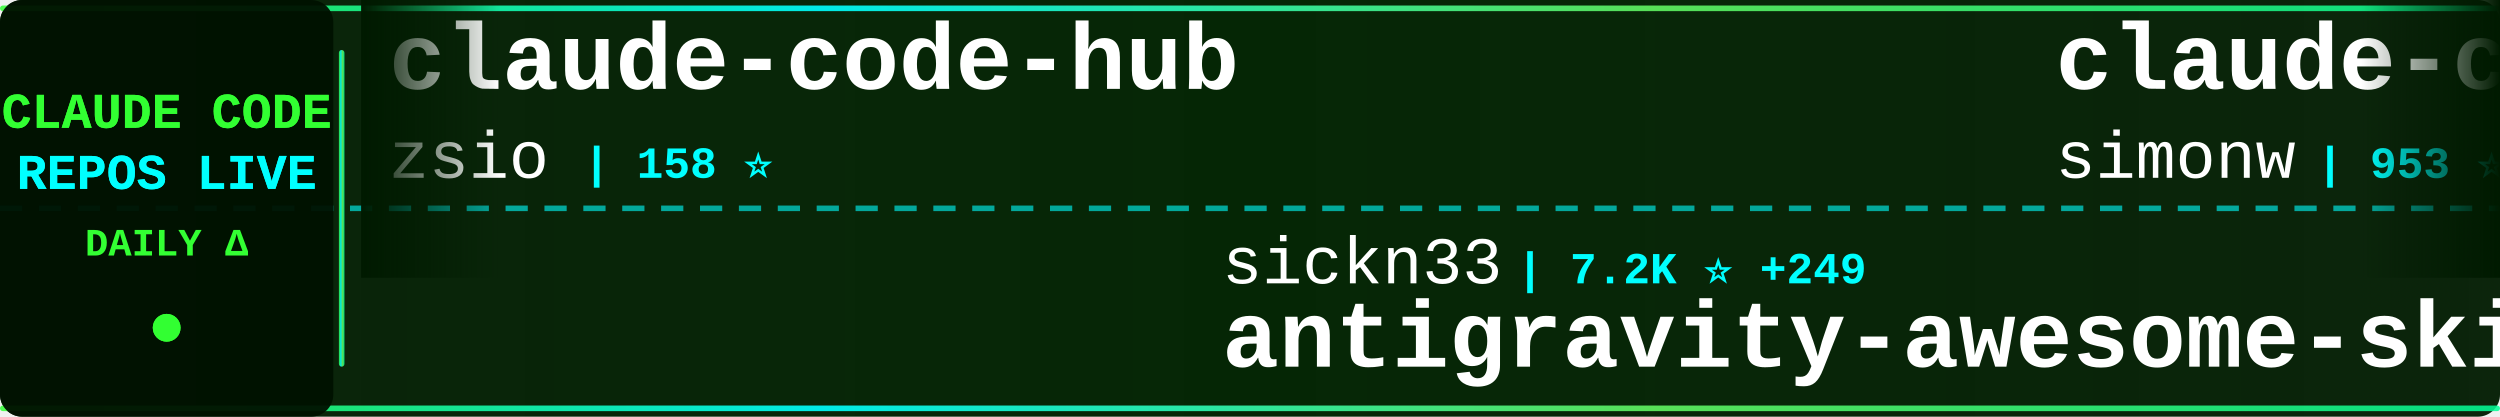
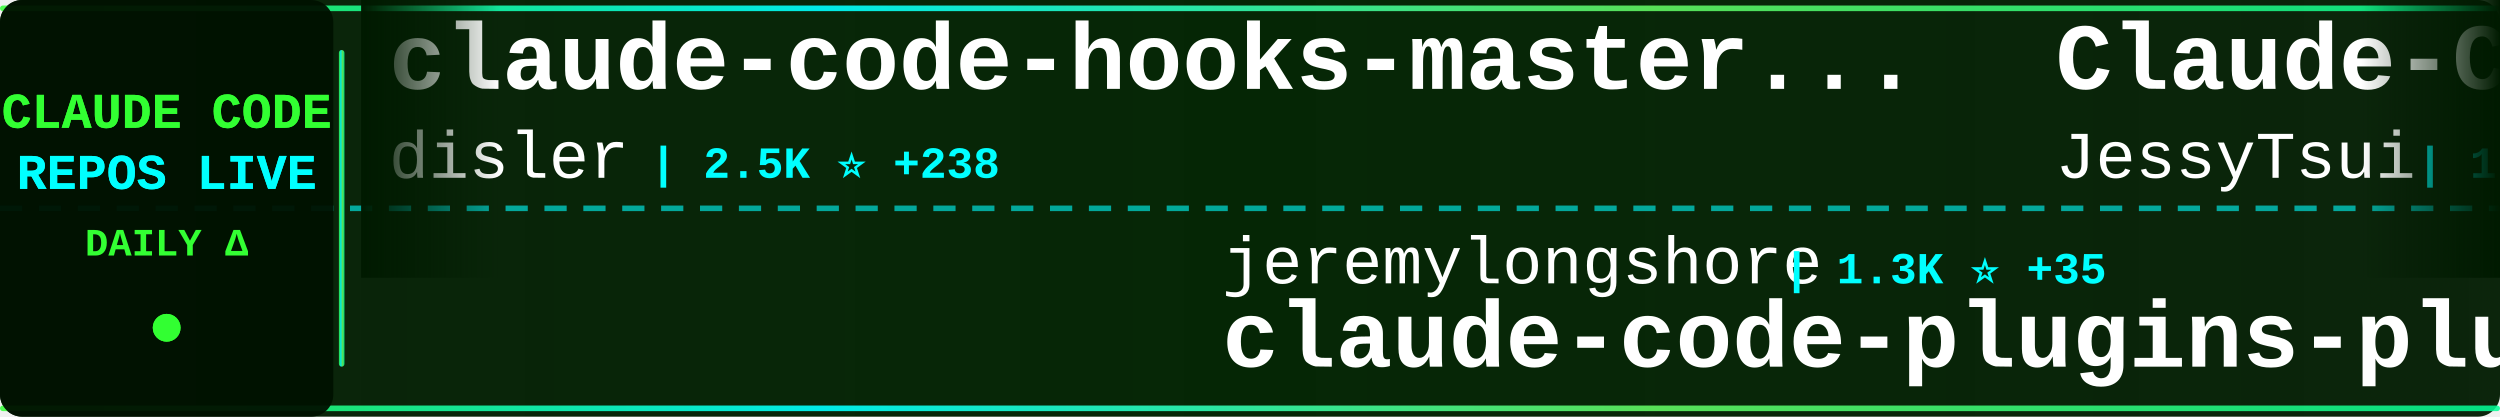
<svg xmlns="http://www.w3.org/2000/svg" width="900" height="150">
  <defs>
    <linearGradient id="tickerBg" x1="0%" y1="0%" x2="100%" y2="0%">
      <stop offset="0%" style="stop-color:#001a00;stop-opacity:0.95" />
      <stop offset="50%" style="stop-color:#002200;stop-opacity:0.98" />
      <stop offset="100%" style="stop-color:#001a00;stop-opacity:0.95" />
    </linearGradient>
    <linearGradient id="borderGrad" x1="0%" y1="0%" x2="100%" y2="0%">
      <stop offset="0%" style="stop-color:#33ff33;stop-opacity:0.85">
        <animate attributeName="stop-opacity" values="0.85;1;0.85" dur="2s" repeatCount="indefinite" />
      </stop>
      <stop offset="33%" style="stop-color:#00ffff;stop-opacity:0.9">
        <animate attributeName="stop-opacity" values="0.9;1;0.9" dur="2.2s" repeatCount="indefinite" />
      </stop>
      <stop offset="66%" style="stop-color:#66ff66;stop-opacity:0.85">
        <animate attributeName="stop-opacity" values="0.85;1;0.85" dur="1.8s" repeatCount="indefinite" />
      </stop>
      <stop offset="100%" style="stop-color:#00ff99;stop-opacity:0.85">
        <animate attributeName="stop-opacity" values="0.85;1;0.85" dur="2s" repeatCount="indefinite" />
      </stop>
    </linearGradient>
    <filter id="textGlow">
      <feGaussianBlur stdDeviation="0.1" result="coloredBlur" />
      <feMerge>
        <feMergeNode in="coloredBlur" />
        <feMergeNode in="SourceGraphic" />
      </feMerge>
    </filter>
    <filter id="metricGlow">
      <feGaussianBlur stdDeviation="0.2" result="coloredBlur" />
      <feMerge>
        <feMergeNode in="coloredBlur" />
        <feMergeNode in="SourceGraphic" />
      </feMerge>
    </filter>
    <linearGradient id="leftFade" x1="0%" y1="0%" x2="100%" y2="0%">
      <stop offset="0%" style="stop-color:#001a00;stop-opacity:1" />
      <stop offset="100%" style="stop-color:#001a00;stop-opacity:0" />
    </linearGradient>
    <linearGradient id="rightFade" x1="0%" y1="0%" x2="100%" y2="0%">
      <stop offset="0%" style="stop-color:#001a00;stop-opacity:0" />
      <stop offset="100%" style="stop-color:#001a00;stop-opacity:1" />
    </linearGradient>
  </defs>
  <rect width="900" height="150" fill="url(#tickerBg)" rx="8" />
  <rect x="0" y="2" width="900" height="2" fill="url(#borderGrad)" rx="1" />
  <rect x="0" y="146" width="900" height="2" fill="url(#borderGrad)" rx="1" />
  <line x1="0" y1="75" x2="900" y2="75" stroke="#00ffff" stroke-width="2" stroke-dasharray="8 6" opacity="0.6" />
  <rect x="0" y="0" width="120" height="150" fill="#001100" opacity="0.95" rx="8" />
  <text x="60" y="46" font-family="'Courier New', monospace" font-size="18" font-weight="bold" fill="#33ff33" text-anchor="middle" filter="url(#textGlow)">
    CLAUDE CODE
  </text>
  <text x="60" y="68" font-family="'Courier New', monospace" font-size="18" font-weight="bold" fill="#00ffff" text-anchor="middle" filter="url(#textGlow)">
    REPOS LIVE
  </text>
  <text x="60" y="92" font-family="'Courier New', monospace" font-size="14" font-weight="bold" fill="#33ff33" text-anchor="middle">
    DAILY Δ
  </text>
  <circle cx="60" cy="118" r="5" fill="#33ff33" filter="url(#metricGlow)">
    <animate attributeName="r" values="4;6;4" dur="1.5s" repeatCount="indefinite" />
    <animate attributeName="opacity" values="0.6;1;0.6" dur="1.5s" repeatCount="indefinite" />
  </circle>
  <rect x="122" y="18" width="2" height="114" fill="url(#borderGrad)" rx="1" />
  <clipPath id="tickerClip">
    <rect x="130" y="0" width="770" height="150" />
  </clipPath>
  <g clip-path="url(#tickerClip)">
    <g id="tickerItems">
      <animateTransform attributeName="transform" attributeType="XML" type="translate" from="0 0" to="-3000 0" dur="54s" repeatCount="indefinite" />
      <g transform="translate(0, 0)">
-         <text x="140" y="32" font-family="'Courier New', monospace" font-size="34" font-weight="bold" fill="#ffffff">claude-code-hub</text>
-         <text x="140" y="64" font-family="'Courier New', monospace" font-size="24" font-weight="normal" fill="#ffffff" opacity="1.0">zsio</text>
-         <text x="210" y="64" font-family="'Courier New', monospace" font-size="16" font-weight="bold" fill="#00ffff"> | 158 ⭐</text>
+         <text x="140" y="32" font-family="'Courier New', monospace" font-size="34" font-weight="bold" fill="#ffffff">claude-code-hooks-master...</text>
+         <text x="140" y="64" font-family="'Courier New', monospace" font-size="24" font-weight="normal" fill="#ffffff" opacity="1.0">disler</text>
+         <text x="234" y="64" font-family="'Courier New', monospace" font-size="16" font-weight="bold" fill="#00ffff"> | 2.5K ⭐ +238</text>
      </g>
      <g transform="translate(300, 0)">
-         <text x="140" y="102" font-family="'Courier New', monospace" font-size="24" font-weight="normal" fill="#ffffff" opacity="1.0">sickn33</text>
-         <text x="246" y="102" font-family="'Courier New', monospace" font-size="16" font-weight="bold" fill="#00ffff"> | 7.2K ⭐ +249</text>
-         <text x="140" y="132" font-family="'Courier New', monospace" font-size="34" font-weight="bold" fill="#ffffff">antigravity-awesome-skil...</text>
+         <text x="140" y="102" font-family="'Courier New', monospace" font-size="24" font-weight="normal" fill="#ffffff" opacity="1.0">jeremylongshore</text>
+         <text x="342" y="102" font-family="'Courier New', monospace" font-size="16" font-weight="bold" fill="#00ffff"> | 1.3K ⭐ +35</text>
+         <text x="140" y="132" font-family="'Courier New', monospace" font-size="34" font-weight="bold" fill="#ffffff">claude-code-plugins-plus...</text>
      </g>
      <g transform="translate(600, 0)">
-         <text x="140" y="32" font-family="'Courier New', monospace" font-size="34" font-weight="bold" fill="#ffffff">claude-code-transcripts</text>
-         <text x="140" y="64" font-family="'Courier New', monospace" font-size="24" font-weight="normal" fill="#ffffff" opacity="1.0">simonw</text>
-         <text x="234" y="64" font-family="'Courier New', monospace" font-size="16" font-weight="bold" fill="#00ffff"> | 953 ⭐ +6</text>
+         <text x="140" y="32" font-family="'Courier New', monospace" font-size="34" font-weight="bold" fill="#ffffff">Claude-Code-Remote</text>
+         <text x="140" y="64" font-family="'Courier New', monospace" font-size="24" font-weight="normal" fill="#ffffff" opacity="1.0">JessyTsui</text>
+         <text x="270" y="64" font-family="'Courier New', monospace" font-size="16" font-weight="bold" fill="#00ffff"> | 1.0K ⭐ +4</text>
      </g>
      <g transform="translate(900, 0)">
-         <text x="140" y="102" font-family="'Courier New', monospace" font-size="24" font-weight="normal" fill="#ffffff" opacity="1.0">d-kimuson</text>
-         <text x="270" y="102" font-family="'Courier New', monospace" font-size="16" font-weight="bold" fill="#00ffff"> | 851 ⭐ +5</text>
-         <text x="140" y="132" font-family="'Courier New', monospace" font-size="34" font-weight="bold" fill="#ffffff">claude-code-viewer</text>
+         <text x="140" y="102" font-family="'Courier New', monospace" font-size="24" font-weight="normal" fill="#ffffff" opacity="1.0">BloopAI</text>
+         <text x="246" y="102" font-family="'Courier New', monospace" font-size="16" font-weight="bold" fill="#00ffff"> | 20.5K ⭐ +108</text>
+         <text x="140" y="132" font-family="'Courier New', monospace" font-size="34" font-weight="bold" fill="#ffffff">vibe-kanban</text>
      </g>
      <g transform="translate(1200, 0)">
-         <text x="140" y="32" font-family="'Courier New', monospace" font-size="34" font-weight="bold" fill="#ffffff">superdesign</text>
-         <text x="140" y="64" font-family="'Courier New', monospace" font-size="24" font-weight="normal" fill="#ffffff" opacity="1.0">superdesigndev</text>
-         <text x="330" y="64" font-family="'Courier New', monospace" font-size="16" font-weight="bold" fill="#00ffff"> | 5.9K ⭐ +10</text>
+         <text x="140" y="32" font-family="'Courier New', monospace" font-size="34" font-weight="bold" fill="#ffffff">claude-plugins-official</text>
+         <text x="140" y="64" font-family="'Courier New', monospace" font-size="24" font-weight="normal" fill="#ffffff" opacity="1.0">anthropics</text>
+         <text x="282" y="64" font-family="'Courier New', monospace" font-size="16" font-weight="bold" fill="#00ffff"> | 6.6K ⭐ +146</text>
      </g>
      <g transform="translate(1500, 0)">
-         <text x="140" y="102" font-family="'Courier New', monospace" font-size="24" font-weight="normal" fill="#ffffff" opacity="1.0">anthropics</text>
-         <text x="282" y="102" font-family="'Courier New', monospace" font-size="16" font-weight="bold" fill="#00ffff"> | 64.2K ⭐ +354</text>
-         <text x="140" y="132" font-family="'Courier New', monospace" font-size="34" font-weight="bold" fill="#ffffff">claude-code</text>
+         <text x="140" y="102" font-family="'Courier New', monospace" font-size="24" font-weight="normal" fill="#ffffff" opacity="1.0">fuergaosi233</text>
+         <text x="306" y="102" font-family="'Courier New', monospace" font-size="16" font-weight="bold" fill="#00ffff"> | 2.0K ⭐ +3</text>
+         <text x="140" y="132" font-family="'Courier New', monospace" font-size="34" font-weight="bold" fill="#ffffff">claude-code-proxy</text>
      </g>
      <g transform="translate(1800, 0)">
-         <text x="140" y="32" font-family="'Courier New', monospace" font-size="34" font-weight="bold" fill="#ffffff">vibe-coding</text>
-         <text x="140" y="64" font-family="'Courier New', monospace" font-size="24" font-weight="normal" fill="#ffffff" opacity="1.0">EnzeD</text>
-         <text x="222" y="64" font-family="'Courier New', monospace" font-size="16" font-weight="bold" fill="#00ffff"> | 3.9K ⭐ +6</text>
+         <text x="140" y="32" font-family="'Courier New', monospace" font-size="34" font-weight="bold" fill="#ffffff">CLIProxyAPI</text>
+         <text x="140" y="64" font-family="'Courier New', monospace" font-size="24" font-weight="normal" fill="#ffffff" opacity="1.0">router-for-me</text>
+         <text x="318" y="64" font-family="'Courier New', monospace" font-size="16" font-weight="bold" fill="#00ffff"> | 9.4K ⭐ +110</text>
      </g>
      <g transform="translate(2100, 0)">
-         <text x="140" y="102" font-family="'Courier New', monospace" font-size="24" font-weight="normal" fill="#ffffff" opacity="1.0">anthropics</text>
-         <text x="282" y="102" font-family="'Courier New', monospace" font-size="16" font-weight="bold" fill="#00ffff"> | 2.9K ⭐ +6</text>
-         <text x="140" y="132" font-family="'Courier New', monospace" font-size="34" font-weight="bold" fill="#ffffff">claude-code-security-rev...</text>
+         <text x="140" y="102" font-family="'Courier New', monospace" font-size="24" font-weight="normal" fill="#ffffff" opacity="1.0">Matt-Dionis</text>
+         <text x="294" y="102" font-family="'Courier New', monospace" font-size="16" font-weight="bold" fill="#00ffff"> | 613 ⭐</text>
+         <text x="140" y="132" font-family="'Courier New', monospace" font-size="34" font-weight="bold" fill="#ffffff">claude-code-configs</text>
      </g>
      <g transform="translate(2400, 0)">
-         <text x="140" y="32" font-family="'Courier New', monospace" font-size="34" font-weight="bold" fill="#ffffff">claude-code-mcp</text>
-         <text x="140" y="64" font-family="'Courier New', monospace" font-size="24" font-weight="normal" fill="#ffffff" opacity="1.0">steipete</text>
-         <text x="258" y="64" font-family="'Courier New', monospace" font-size="16" font-weight="bold" fill="#00ffff"> | 1.1K ⭐ +2</text>
+         <text x="140" y="32" font-family="'Courier New', monospace" font-size="34" font-weight="bold" fill="#ffffff">antigravity-awesome-skil...</text>
+         <text x="140" y="64" font-family="'Courier New', monospace" font-size="24" font-weight="normal" fill="#ffffff" opacity="1.0">sickn33</text>
+         <text x="246" y="64" font-family="'Courier New', monospace" font-size="16" font-weight="bold" fill="#00ffff"> | 7.3K ⭐ +230</text>
      </g>
      <g transform="translate(2700, 0)">
-         <text x="140" y="102" font-family="'Courier New', monospace" font-size="24" font-weight="normal" fill="#ffffff" opacity="1.0">anthropics</text>
-         <text x="282" y="102" font-family="'Courier New', monospace" font-size="16" font-weight="bold" fill="#00ffff"> | 63.4K ⭐ +930</text>
-         <text x="140" y="132" font-family="'Courier New', monospace" font-size="34" font-weight="bold" fill="#ffffff">skills</text>
+         <text x="140" y="102" font-family="'Courier New', monospace" font-size="24" font-weight="normal" fill="#ffffff" opacity="1.0">zed-industries</text>
+         <text x="330" y="102" font-family="'Courier New', monospace" font-size="16" font-weight="bold" fill="#00ffff"> | 885 ⭐ +6</text>
+         <text x="140" y="132" font-family="'Courier New', monospace" font-size="34" font-weight="bold" fill="#ffffff">claude-code-acp</text>
      </g>
      <g transform="translate(3000, 0)">
-         <text x="140" y="32" font-family="'Courier New', monospace" font-size="34" font-weight="bold" fill="#ffffff">claude-code-hub</text>
-         <text x="140" y="64" font-family="'Courier New', monospace" font-size="24" font-weight="normal" fill="#ffffff" opacity="1.0">zsio</text>
-         <text x="210" y="64" font-family="'Courier New', monospace" font-size="16" font-weight="bold" fill="#00ffff"> | 158 ⭐</text>
+         <text x="140" y="32" font-family="'Courier New', monospace" font-size="34" font-weight="bold" fill="#ffffff">claude-code-hooks-master...</text>
+         <text x="140" y="64" font-family="'Courier New', monospace" font-size="24" font-weight="normal" fill="#ffffff" opacity="1.0">disler</text>
+         <text x="234" y="64" font-family="'Courier New', monospace" font-size="16" font-weight="bold" fill="#00ffff"> | 2.5K ⭐ +238</text>
      </g>
      <g transform="translate(3300, 0)">
-         <text x="140" y="102" font-family="'Courier New', monospace" font-size="24" font-weight="normal" fill="#ffffff" opacity="1.0">sickn33</text>
-         <text x="246" y="102" font-family="'Courier New', monospace" font-size="16" font-weight="bold" fill="#00ffff"> | 7.2K ⭐ +249</text>
-         <text x="140" y="132" font-family="'Courier New', monospace" font-size="34" font-weight="bold" fill="#ffffff">antigravity-awesome-skil...</text>
+         <text x="140" y="102" font-family="'Courier New', monospace" font-size="24" font-weight="normal" fill="#ffffff" opacity="1.0">jeremylongshore</text>
+         <text x="342" y="102" font-family="'Courier New', monospace" font-size="16" font-weight="bold" fill="#00ffff"> | 1.3K ⭐ +35</text>
+         <text x="140" y="132" font-family="'Courier New', monospace" font-size="34" font-weight="bold" fill="#ffffff">claude-code-plugins-plus...</text>
      </g>
      <g transform="translate(3600, 0)">
-         <text x="140" y="32" font-family="'Courier New', monospace" font-size="34" font-weight="bold" fill="#ffffff">claude-code-transcripts</text>
-         <text x="140" y="64" font-family="'Courier New', monospace" font-size="24" font-weight="normal" fill="#ffffff" opacity="1.0">simonw</text>
-         <text x="234" y="64" font-family="'Courier New', monospace" font-size="16" font-weight="bold" fill="#00ffff"> | 953 ⭐ +6</text>
+         <text x="140" y="32" font-family="'Courier New', monospace" font-size="34" font-weight="bold" fill="#ffffff">Claude-Code-Remote</text>
+         <text x="140" y="64" font-family="'Courier New', monospace" font-size="24" font-weight="normal" fill="#ffffff" opacity="1.0">JessyTsui</text>
+         <text x="270" y="64" font-family="'Courier New', monospace" font-size="16" font-weight="bold" fill="#00ffff"> | 1.0K ⭐ +4</text>
      </g>
      <g transform="translate(3900, 0)">
-         <text x="140" y="102" font-family="'Courier New', monospace" font-size="24" font-weight="normal" fill="#ffffff" opacity="1.0">d-kimuson</text>
-         <text x="270" y="102" font-family="'Courier New', monospace" font-size="16" font-weight="bold" fill="#00ffff"> | 851 ⭐ +5</text>
-         <text x="140" y="132" font-family="'Courier New', monospace" font-size="34" font-weight="bold" fill="#ffffff">claude-code-viewer</text>
+         <text x="140" y="102" font-family="'Courier New', monospace" font-size="24" font-weight="normal" fill="#ffffff" opacity="1.0">BloopAI</text>
+         <text x="246" y="102" font-family="'Courier New', monospace" font-size="16" font-weight="bold" fill="#00ffff"> | 20.5K ⭐ +108</text>
+         <text x="140" y="132" font-family="'Courier New', monospace" font-size="34" font-weight="bold" fill="#ffffff">vibe-kanban</text>
      </g>
    </g>
  </g>
  <rect x="130" y="0" width="50" height="100" fill="url(#leftFade)" />
  <rect x="850" y="0" width="50" height="100" fill="url(#rightFade)" />
</svg>
